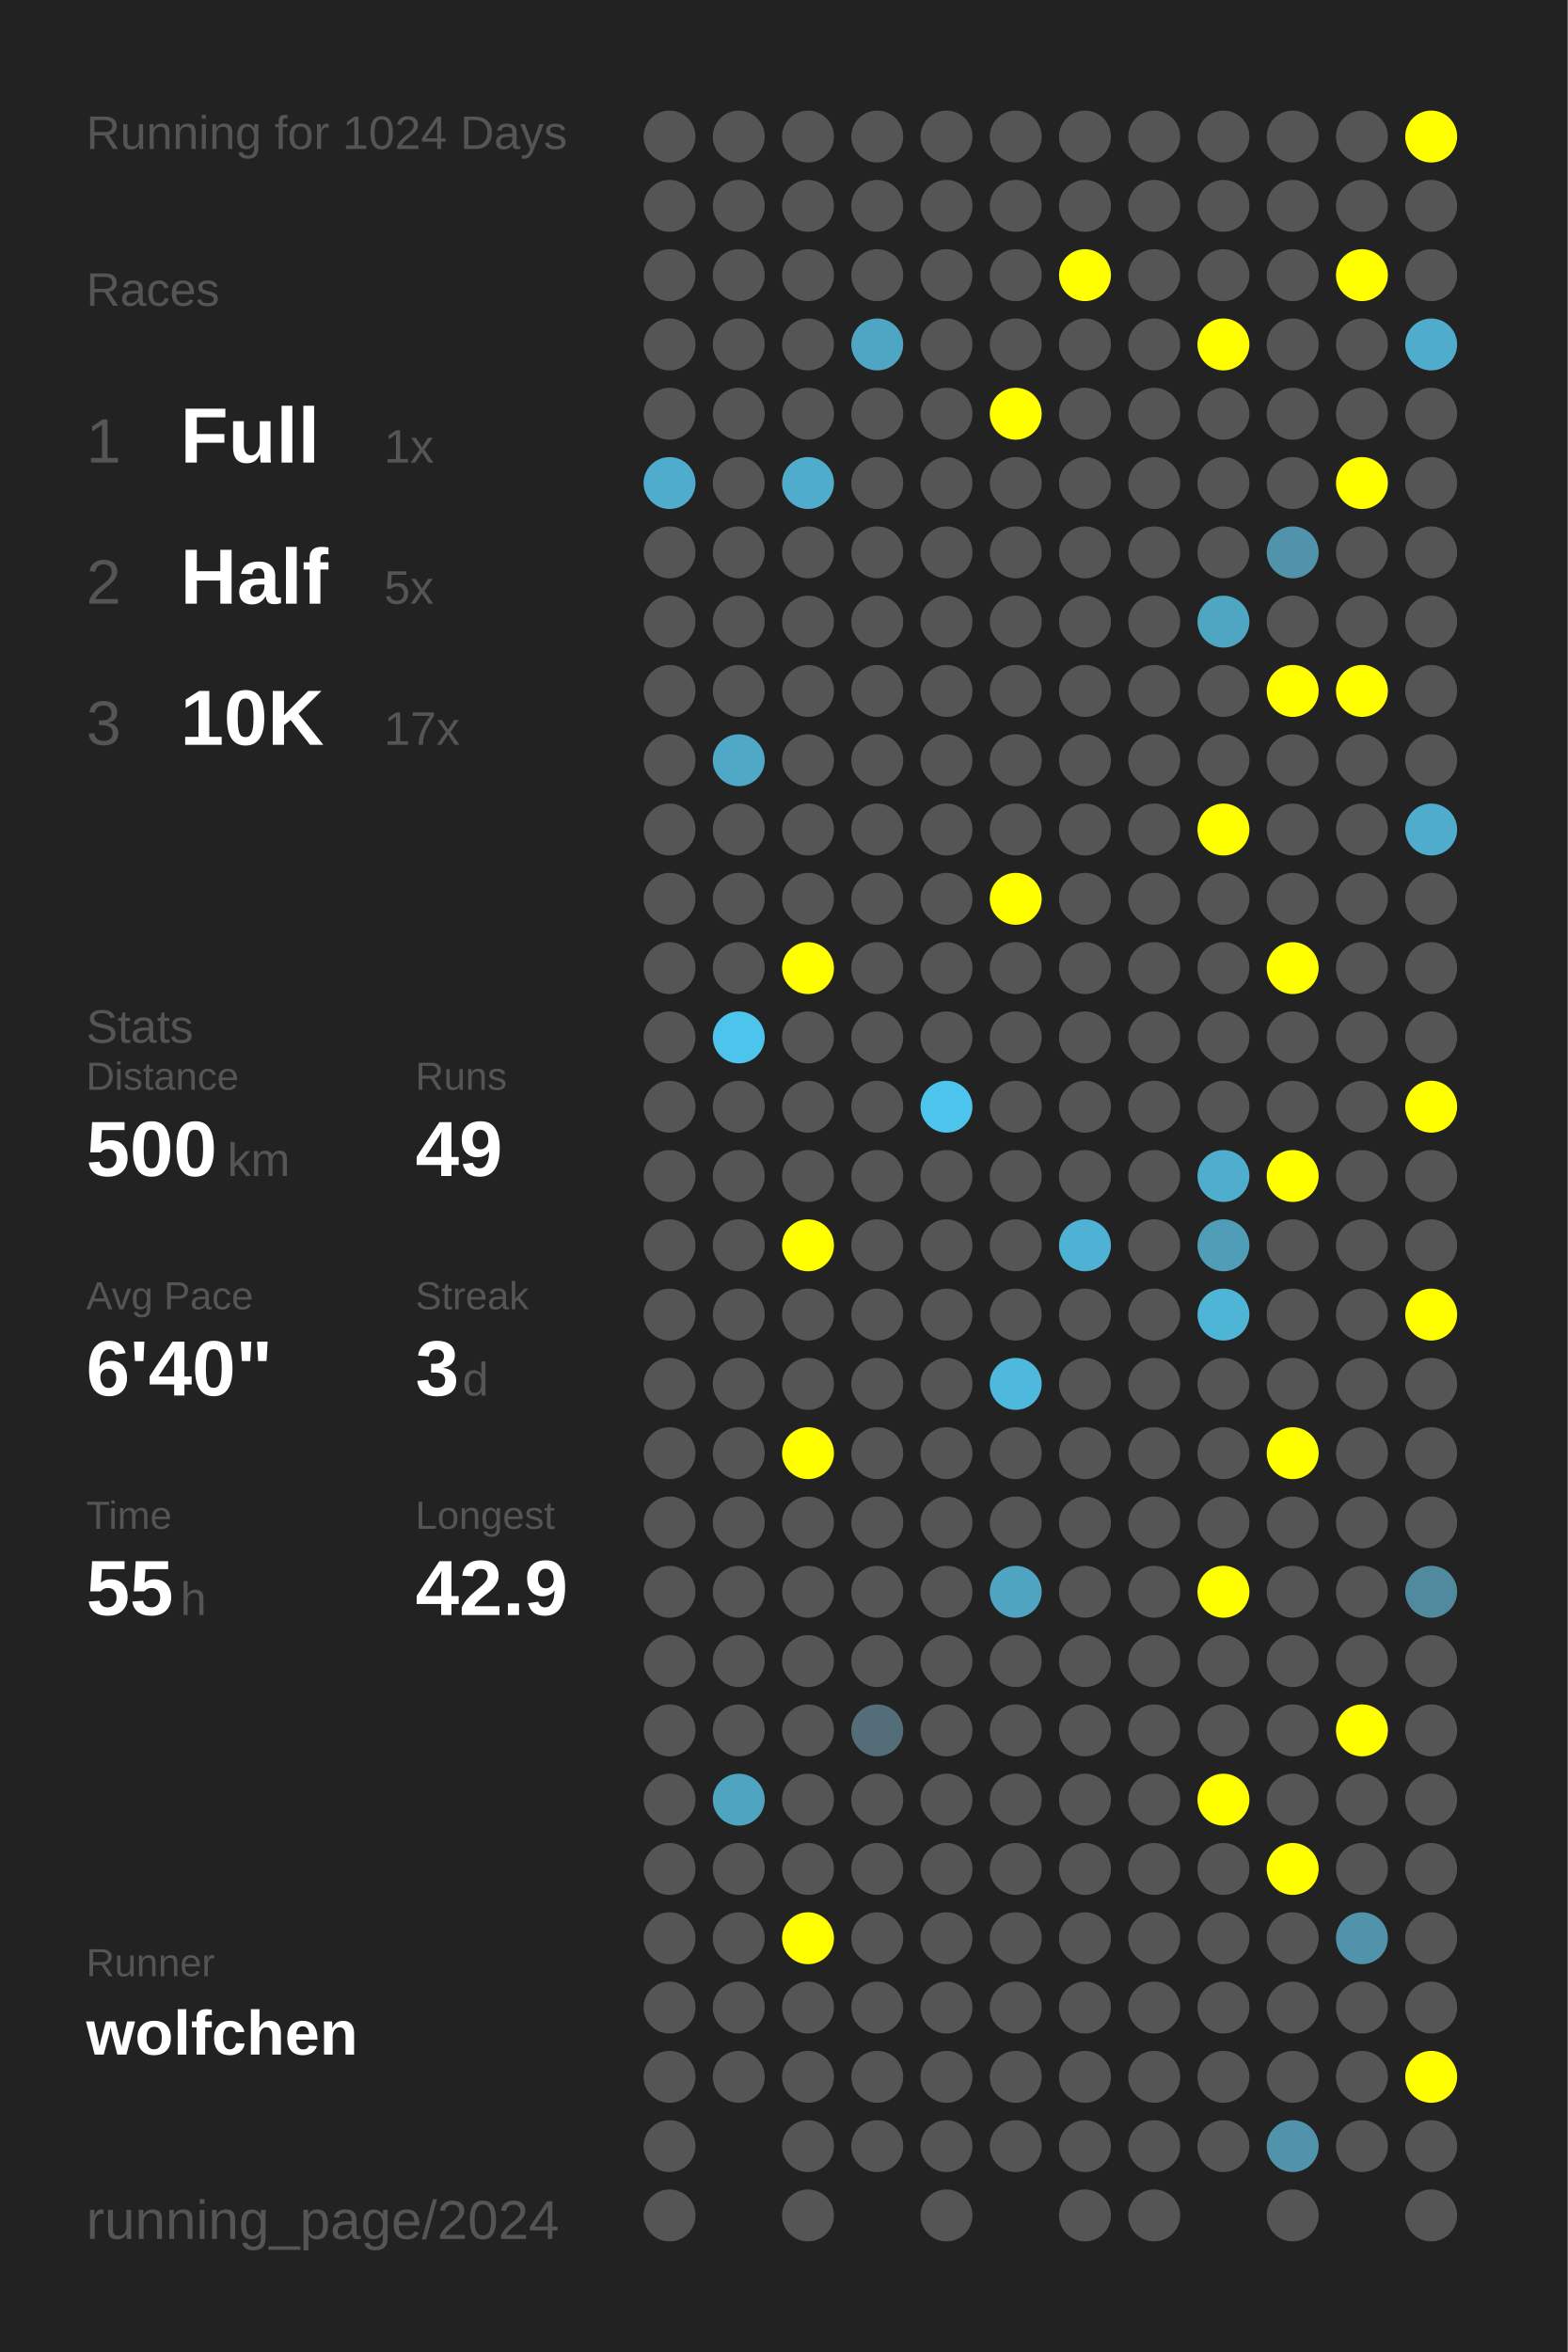
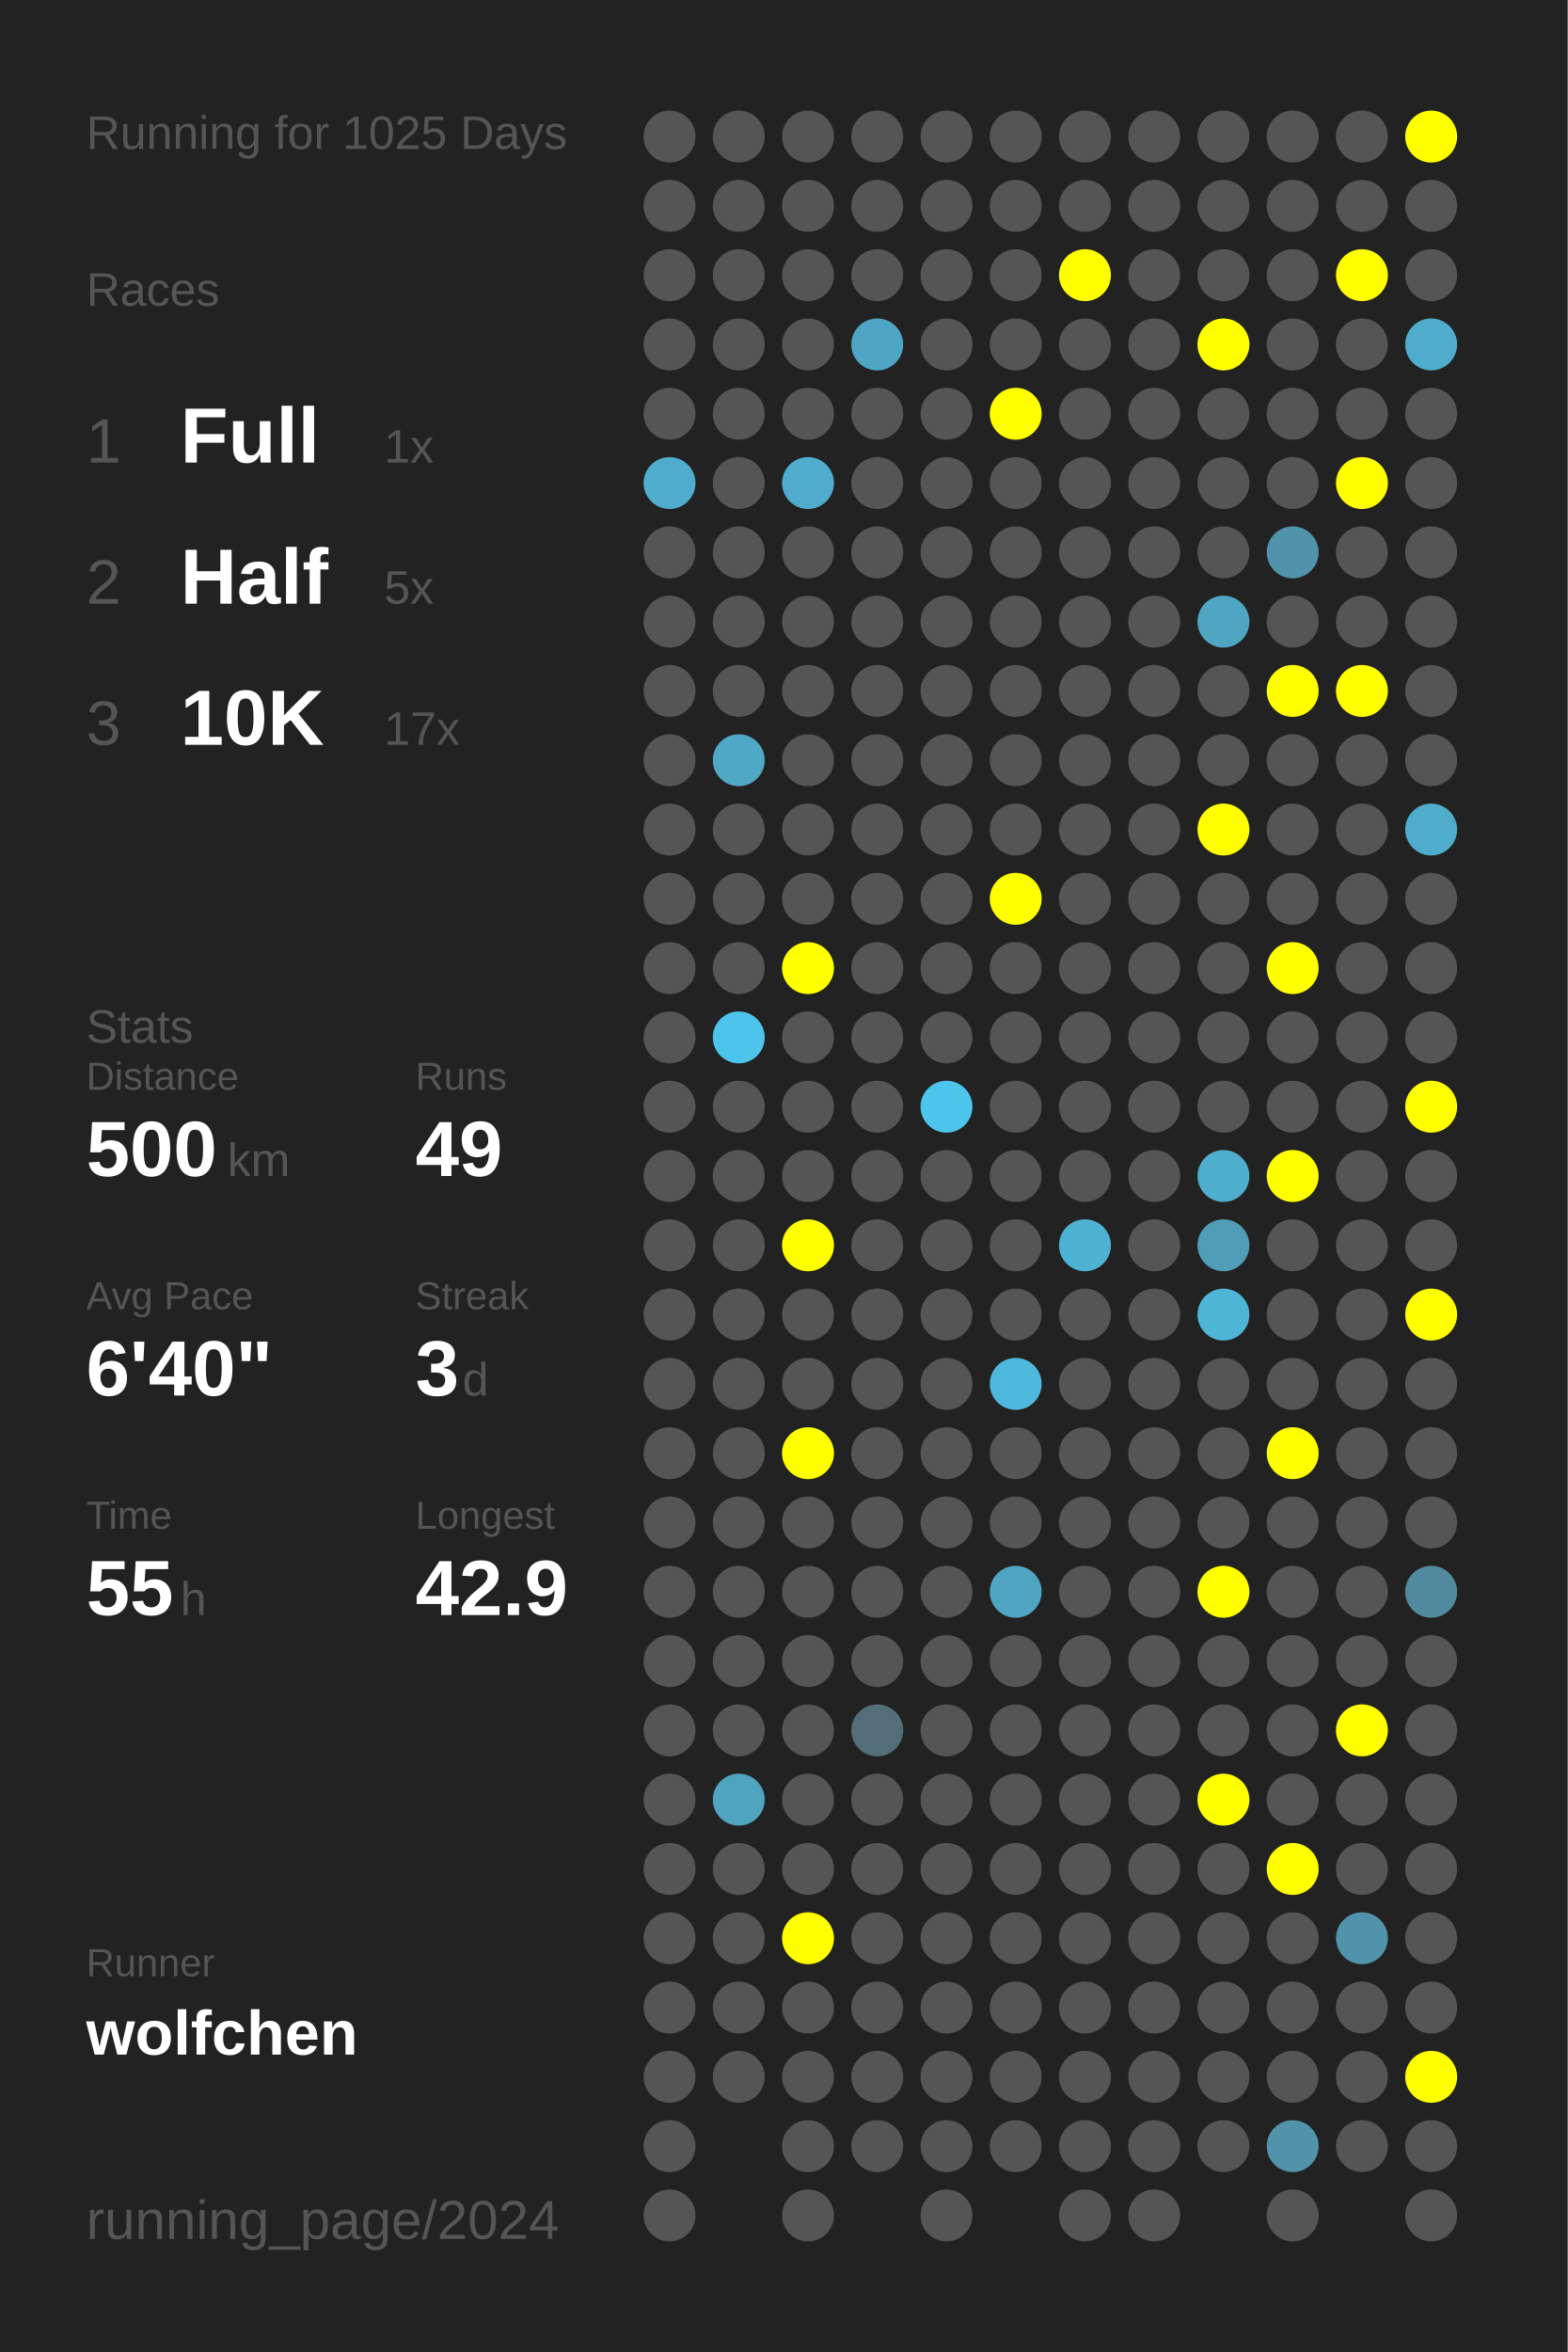
<svg xmlns="http://www.w3.org/2000/svg" baseProfile="full" height="300mm" version="1.1" viewBox="0,0,200,300" width="200mm">
  <defs />
  <rect fill="#222222" height="300" width="200" x="0" y="0" />
-   <text fill="#555555" style="font-size:6px; font-family:Arial;" x="11" y="19">Running for 1024 Days</text>
+   <text fill="#555555" style="font-size:6px; font-family:Arial;" x="11" y="19">Running for 1025 Days</text>
  <text fill="#555555" style="font-size:6px; font-family:Arial;" x="11" y="39">Races</text>
  <text fill="#555555" style="font-size:8px; font-family:Arial;" x="11" y="59">1</text>
  <text fill="#FFFFFF" style="font-size:10px; font-family:Arial; font-weight:bold;" x="23" y="59">Full</text>
  <text fill="#555555" style="font-size:6px; font-family:Arial;" x="49" y="59">1x</text>
  <text fill="#555555" style="font-size:8px; font-family:Arial;" x="11" y="77">2</text>
  <text fill="#FFFFFF" style="font-size:10px; font-family:Arial; font-weight:bold;" x="23" y="77">Half</text>
  <text fill="#555555" style="font-size:6px; font-family:Arial;" x="49" y="77">5x</text>
  <text fill="#555555" style="font-size:8px; font-family:Arial;" x="11" y="95">3</text>
  <text fill="#FFFFFF" style="font-size:10px; font-family:Arial; font-weight:bold;" x="23" y="95">10K</text>
  <text fill="#555555" style="font-size:6px; font-family:Arial;" x="49" y="95">17x</text>
  <text fill="#555555" style="font-size:6px; font-family:Arial;" x="11" y="133">Stats</text>
  <text fill="#555555" style="font-size:5px; font-family:Arial;" x="11" y="139">Distance</text>
  <text fill="#FFFFFF" style="font-size:10px; font-family:Arial; font-weight:bold;" x="11" y="150">500</text>
  <text fill="#555555" style="font-size:6px; font-family:Arial;" x="29" y="150">km</text>
  <text fill="#555555" style="font-size:5px; font-family:Arial;" x="53" y="139">Runs</text>
  <text fill="#FFFFFF" style="font-size:10px; font-family:Arial; font-weight:bold;" x="53" y="150">49</text>
  <text fill="#555555" style="font-size:5px; font-family:Arial;" x="11" y="167">Avg Pace</text>
  <text fill="#FFFFFF" style="font-size:10px; font-family:Arial; font-weight:bold;" x="11" y="178">6'40"</text>
  <text fill="#555555" style="font-size:5px; font-family:Arial;" x="53" y="167">Streak</text>
  <text fill="#FFFFFF" style="font-size:10px; font-family:Arial; font-weight:bold;" x="53" y="178">3</text>
  <text fill="#555555" style="font-size:6px; font-family:Arial;" x="59" y="178">d</text>
  <text fill="#555555" style="font-size:5px; font-family:Arial;" x="11" y="195">Time</text>
  <text fill="#FFFFFF" style="font-size:10px; font-family:Arial; font-weight:bold;" x="11" y="206">55</text>
  <text fill="#555555" style="font-size:6px; font-family:Arial;" x="23" y="206">h</text>
  <text fill="#555555" style="font-size:5px; font-family:Arial;" x="53" y="195">Longest</text>
  <text fill="#FFFFFF" style="font-size:10px; font-family:Arial; font-weight:bold;" x="53" y="206">42.9</text>
  <text fill="#555555" style="font-size:5px; font-family:Arial;" x="11" y="252.065">Runner</text>
  <text fill="#FFFFFF" style="font-size:8px; font-family:Arial; font-weight:bold;" x="11" y="262.065">wolfchen</text>
  <text fill="#555555" style="font-size:7px; font-family:Arial;" x="11" y="285.581">running_page/2024</text>
  <circle cx="85.417" cy="17.419" fill="#555555" r="3.312" />
  <circle cx="85.417" cy="26.258" fill="#555555" r="3.312" />
  <circle cx="85.417" cy="35.097" fill="#555555" r="3.312" />
  <circle cx="85.417" cy="43.935" fill="#555555" r="3.312" />
  <circle cx="85.417" cy="52.774" fill="#555555" r="3.312" />
  <circle cx="85.417" cy="61.613" fill="#4faccc" r="3.312" />
  <circle cx="85.417" cy="70.452" fill="#555555" r="3.312" />
  <circle cx="85.417" cy="79.29" fill="#555555" r="3.312" />
  <circle cx="85.417" cy="88.129" fill="#555555" r="3.312" />
  <circle cx="85.417" cy="96.968" fill="#555555" r="3.312" />
  <circle cx="85.417" cy="105.806" fill="#555555" r="3.312" />
  <circle cx="85.417" cy="114.645" fill="#555555" r="3.312" />
  <circle cx="85.417" cy="123.484" fill="#555555" r="3.312" />
  <circle cx="85.417" cy="132.323" fill="#555555" r="3.312" />
  <circle cx="85.417" cy="141.161" fill="#555555" r="3.312" />
  <circle cx="85.417" cy="150" fill="#555555" r="3.312" />
  <circle cx="85.417" cy="158.839" fill="#555555" r="3.312" />
  <circle cx="85.417" cy="167.677" fill="#555555" r="3.312" />
  <circle cx="85.417" cy="176.516" fill="#555555" r="3.312" />
  <circle cx="85.417" cy="185.355" fill="#555555" r="3.312" />
  <circle cx="85.417" cy="194.194" fill="#555555" r="3.312" />
  <circle cx="85.417" cy="203.032" fill="#555555" r="3.312" />
  <circle cx="85.417" cy="211.871" fill="#555555" r="3.312" />
  <circle cx="85.417" cy="220.71" fill="#555555" r="3.312" />
  <circle cx="85.417" cy="229.548" fill="#555555" r="3.312" />
  <circle cx="85.417" cy="238.387" fill="#555555" r="3.312" />
  <circle cx="85.417" cy="247.226" fill="#555555" r="3.312" />
  <circle cx="85.417" cy="256.065" fill="#555555" r="3.312" />
  <circle cx="85.417" cy="264.903" fill="#555555" r="3.312" />
  <circle cx="85.417" cy="273.742" fill="#555555" r="3.312" />
  <circle cx="85.417" cy="282.581" fill="#555555" r="3.312" />
  <circle cx="94.25" cy="17.419" fill="#555555" r="3.312" />
  <circle cx="94.25" cy="26.258" fill="#555555" r="3.312" />
  <circle cx="94.25" cy="35.097" fill="#555555" r="3.312" />
  <circle cx="94.25" cy="43.935" fill="#555555" r="3.312" />
  <circle cx="94.25" cy="52.774" fill="#555555" r="3.312" />
  <circle cx="94.25" cy="61.613" fill="#555555" r="3.312" />
  <circle cx="94.25" cy="70.452" fill="#555555" r="3.312" />
  <circle cx="94.25" cy="79.29" fill="#555555" r="3.312" />
  <circle cx="94.25" cy="88.129" fill="#555555" r="3.312" />
  <circle cx="94.25" cy="96.968" fill="#4fa8c6" r="3.312" />
  <circle cx="94.25" cy="105.806" fill="#555555" r="3.312" />
  <circle cx="94.25" cy="114.645" fill="#555555" r="3.312" />
  <circle cx="94.25" cy="123.484" fill="#555555" r="3.312" />
  <circle cx="94.25" cy="132.323" fill="#4dc4ec" r="3.312" />
  <circle cx="94.25" cy="141.161" fill="#555555" r="3.312" />
  <circle cx="94.25" cy="150" fill="#555555" r="3.312" />
  <circle cx="94.25" cy="158.839" fill="#555555" r="3.312" />
  <circle cx="94.25" cy="167.677" fill="#555555" r="3.312" />
  <circle cx="94.25" cy="176.516" fill="#555555" r="3.312" />
  <circle cx="94.25" cy="185.355" fill="#555555" r="3.312" />
  <circle cx="94.25" cy="194.194" fill="#555555" r="3.312" />
  <circle cx="94.25" cy="203.032" fill="#555555" r="3.312" />
  <circle cx="94.25" cy="211.871" fill="#555555" r="3.312" />
  <circle cx="94.25" cy="220.71" fill="#555555" r="3.312" />
  <circle cx="94.25" cy="229.548" fill="#4fa4c0" r="3.312" />
  <circle cx="94.25" cy="238.387" fill="#555555" r="3.312" />
  <circle cx="94.25" cy="247.226" fill="#555555" r="3.312" />
  <circle cx="94.25" cy="256.065" fill="#555555" r="3.312" />
  <circle cx="94.25" cy="264.903" fill="#555555" r="3.312" />
  <circle cx="103.083" cy="17.419" fill="#555555" r="3.312" />
  <circle cx="103.083" cy="26.258" fill="#555555" r="3.312" />
  <circle cx="103.083" cy="35.097" fill="#555555" r="3.312" />
  <circle cx="103.083" cy="43.935" fill="#555555" r="3.312" />
  <circle cx="103.083" cy="52.774" fill="#555555" r="3.312" />
  <circle cx="103.083" cy="61.613" fill="#4faccc" r="3.312" />
  <circle cx="103.083" cy="70.452" fill="#555555" r="3.312" />
  <circle cx="103.083" cy="79.29" fill="#555555" r="3.312" />
  <circle cx="103.083" cy="88.129" fill="#555555" r="3.312" />
  <circle cx="103.083" cy="96.968" fill="#555555" r="3.312" />
  <circle cx="103.083" cy="105.806" fill="#555555" r="3.312" />
  <circle cx="103.083" cy="114.645" fill="#555555" r="3.312" />
  <circle cx="103.083" cy="123.484" fill="#FFFF00" r="3.312" />
  <circle cx="103.083" cy="132.323" fill="#555555" r="3.312" />
  <circle cx="103.083" cy="141.161" fill="#555555" r="3.312" />
  <circle cx="103.083" cy="150" fill="#555555" r="3.312" />
  <circle cx="103.083" cy="158.839" fill="#FFFF00" r="3.312" />
  <circle cx="103.083" cy="167.677" fill="#555555" r="3.312" />
  <circle cx="103.083" cy="176.516" fill="#555555" r="3.312" />
  <circle cx="103.083" cy="185.355" fill="#FFFF00" r="3.312" />
  <circle cx="103.083" cy="194.194" fill="#555555" r="3.312" />
  <circle cx="103.083" cy="203.032" fill="#555555" r="3.312" />
  <circle cx="103.083" cy="211.871" fill="#555555" r="3.312" />
  <circle cx="103.083" cy="220.71" fill="#555555" r="3.312" />
  <circle cx="103.083" cy="229.548" fill="#555555" r="3.312" />
  <circle cx="103.083" cy="238.387" fill="#555555" r="3.312" />
  <circle cx="103.083" cy="247.226" fill="#FFFF00" r="3.312" />
  <circle cx="103.083" cy="256.065" fill="#555555" r="3.312" />
  <circle cx="103.083" cy="264.903" fill="#555555" r="3.312" />
  <circle cx="103.083" cy="273.742" fill="#555555" r="3.312" />
  <circle cx="103.083" cy="282.581" fill="#555555" r="3.312" />
  <circle cx="111.917" cy="17.419" fill="#555555" r="3.312" />
  <circle cx="111.917" cy="26.258" fill="#555555" r="3.312" />
  <circle cx="111.917" cy="35.097" fill="#555555" r="3.312" />
  <circle cx="111.917" cy="43.935" fill="#4fa6c4" r="3.312" />
  <circle cx="111.917" cy="52.774" fill="#555555" r="3.312" />
  <circle cx="111.917" cy="61.613" fill="#555555" r="3.312" />
  <circle cx="111.917" cy="70.452" fill="#555555" r="3.312" />
  <circle cx="111.917" cy="79.29" fill="#555555" r="3.312" />
  <circle cx="111.917" cy="88.129" fill="#555555" r="3.312" />
  <circle cx="111.917" cy="96.968" fill="#555555" r="3.312" />
  <circle cx="111.917" cy="105.806" fill="#555555" r="3.312" />
  <circle cx="111.917" cy="114.645" fill="#555555" r="3.312" />
  <circle cx="111.917" cy="123.484" fill="#555555" r="3.312" />
  <circle cx="111.917" cy="132.323" fill="#555555" r="3.312" />
  <circle cx="111.917" cy="141.161" fill="#555555" r="3.312" />
  <circle cx="111.917" cy="150" fill="#555555" r="3.312" />
  <circle cx="111.917" cy="158.839" fill="#555555" r="3.312" />
  <circle cx="111.917" cy="167.677" fill="#555555" r="3.312" />
  <circle cx="111.917" cy="176.516" fill="#555555" r="3.312" />
  <circle cx="111.917" cy="185.355" fill="#555555" r="3.312" />
  <circle cx="111.917" cy="194.194" fill="#555555" r="3.312" />
  <circle cx="111.917" cy="203.032" fill="#555555" r="3.312" />
  <circle cx="111.917" cy="211.871" fill="#555555" r="3.312" />
  <circle cx="111.917" cy="220.71" fill="#536e78" r="3.312" />
  <circle cx="111.917" cy="229.548" fill="#555555" r="3.312" />
  <circle cx="111.917" cy="238.387" fill="#555555" r="3.312" />
  <circle cx="111.917" cy="247.226" fill="#555555" r="3.312" />
  <circle cx="111.917" cy="256.065" fill="#555555" r="3.312" />
  <circle cx="111.917" cy="264.903" fill="#555555" r="3.312" />
  <circle cx="111.917" cy="273.742" fill="#555555" r="3.312" />
  <circle cx="120.75" cy="17.419" fill="#555555" r="3.312" />
  <circle cx="120.75" cy="26.258" fill="#555555" r="3.312" />
  <circle cx="120.75" cy="35.097" fill="#555555" r="3.312" />
  <circle cx="120.75" cy="43.935" fill="#555555" r="3.312" />
  <circle cx="120.75" cy="52.774" fill="#555555" r="3.312" />
  <circle cx="120.75" cy="61.613" fill="#555555" r="3.312" />
  <circle cx="120.75" cy="70.452" fill="#555555" r="3.312" />
  <circle cx="120.75" cy="79.29" fill="#555555" r="3.312" />
  <circle cx="120.75" cy="88.129" fill="#555555" r="3.312" />
  <circle cx="120.75" cy="96.968" fill="#555555" r="3.312" />
  <circle cx="120.75" cy="105.806" fill="#555555" r="3.312" />
  <circle cx="120.75" cy="114.645" fill="#555555" r="3.312" />
  <circle cx="120.75" cy="123.484" fill="#555555" r="3.312" />
  <circle cx="120.75" cy="132.323" fill="#555555" r="3.312" />
  <circle cx="120.75" cy="141.161" fill="#4dc4ec" r="3.312" />
  <circle cx="120.75" cy="150" fill="#555555" r="3.312" />
  <circle cx="120.75" cy="158.839" fill="#555555" r="3.312" />
  <circle cx="120.75" cy="167.677" fill="#555555" r="3.312" />
  <circle cx="120.75" cy="176.516" fill="#555555" r="3.312" />
  <circle cx="120.75" cy="185.355" fill="#555555" r="3.312" />
  <circle cx="120.75" cy="194.194" fill="#555555" r="3.312" />
  <circle cx="120.75" cy="203.032" fill="#555555" r="3.312" />
  <circle cx="120.75" cy="211.871" fill="#555555" r="3.312" />
  <circle cx="120.75" cy="220.71" fill="#555555" r="3.312" />
  <circle cx="120.75" cy="229.548" fill="#555555" r="3.312" />
  <circle cx="120.75" cy="238.387" fill="#555555" r="3.312" />
  <circle cx="120.75" cy="247.226" fill="#555555" r="3.312" />
  <circle cx="120.75" cy="256.065" fill="#555555" r="3.312" />
  <circle cx="120.75" cy="264.903" fill="#555555" r="3.312" />
  <circle cx="120.75" cy="273.742" fill="#555555" r="3.312" />
  <circle cx="120.75" cy="282.581" fill="#555555" r="3.312" />
  <circle cx="129.583" cy="17.419" fill="#555555" r="3.312" />
  <circle cx="129.583" cy="26.258" fill="#555555" r="3.312" />
  <circle cx="129.583" cy="35.097" fill="#555555" r="3.312" />
  <circle cx="129.583" cy="43.935" fill="#555555" r="3.312" />
  <circle cx="129.583" cy="52.774" fill="#FFFF00" r="3.312" />
  <circle cx="129.583" cy="61.613" fill="#555555" r="3.312" />
  <circle cx="129.583" cy="70.452" fill="#555555" r="3.312" />
  <circle cx="129.583" cy="79.29" fill="#555555" r="3.312" />
  <circle cx="129.583" cy="88.129" fill="#555555" r="3.312" />
  <circle cx="129.583" cy="96.968" fill="#555555" r="3.312" />
  <circle cx="129.583" cy="105.806" fill="#555555" r="3.312" />
  <circle cx="129.583" cy="114.645" fill="#FFFF00" r="3.312" />
  <circle cx="129.583" cy="123.484" fill="#555555" r="3.312" />
  <circle cx="129.583" cy="132.323" fill="#555555" r="3.312" />
  <circle cx="129.583" cy="141.161" fill="#555555" r="3.312" />
  <circle cx="129.583" cy="150" fill="#555555" r="3.312" />
  <circle cx="129.583" cy="158.839" fill="#555555" r="3.312" />
  <circle cx="129.583" cy="167.677" fill="#555555" r="3.312" />
  <circle cx="129.583" cy="176.516" fill="#4eb9dd" r="3.312" />
  <circle cx="129.583" cy="185.355" fill="#555555" r="3.312" />
  <circle cx="129.583" cy="194.194" fill="#555555" r="3.312" />
  <circle cx="129.583" cy="203.032" fill="#4fa5c1" r="3.312" />
  <circle cx="129.583" cy="211.871" fill="#555555" r="3.312" />
  <circle cx="129.583" cy="220.71" fill="#555555" r="3.312" />
  <circle cx="129.583" cy="229.548" fill="#555555" r="3.312" />
  <circle cx="129.583" cy="238.387" fill="#555555" r="3.312" />
  <circle cx="129.583" cy="247.226" fill="#555555" r="3.312" />
  <circle cx="129.583" cy="256.065" fill="#555555" r="3.312" />
  <circle cx="129.583" cy="264.903" fill="#555555" r="3.312" />
  <circle cx="129.583" cy="273.742" fill="#555555" r="3.312" />
  <circle cx="138.417" cy="17.419" fill="#555555" r="3.312" />
  <circle cx="138.417" cy="26.258" fill="#555555" r="3.312" />
  <circle cx="138.417" cy="35.097" fill="#FFFF00" r="3.312" />
  <circle cx="138.417" cy="43.935" fill="#555555" r="3.312" />
  <circle cx="138.417" cy="52.774" fill="#555555" r="3.312" />
  <circle cx="138.417" cy="61.613" fill="#555555" r="3.312" />
  <circle cx="138.417" cy="70.452" fill="#555555" r="3.312" />
  <circle cx="138.417" cy="79.29" fill="#555555" r="3.312" />
  <circle cx="138.417" cy="88.129" fill="#555555" r="3.312" />
  <circle cx="138.417" cy="96.968" fill="#555555" r="3.312" />
  <circle cx="138.417" cy="105.806" fill="#555555" r="3.312" />
  <circle cx="138.417" cy="114.645" fill="#555555" r="3.312" />
  <circle cx="138.417" cy="123.484" fill="#555555" r="3.312" />
  <circle cx="138.417" cy="132.323" fill="#555555" r="3.312" />
  <circle cx="138.417" cy="141.161" fill="#555555" r="3.312" />
  <circle cx="138.417" cy="150" fill="#555555" r="3.312" />
  <circle cx="138.417" cy="158.839" fill="#4eb2d4" r="3.312" />
  <circle cx="138.417" cy="167.677" fill="#555555" r="3.312" />
  <circle cx="138.417" cy="176.516" fill="#555555" r="3.312" />
  <circle cx="138.417" cy="185.355" fill="#555555" r="3.312" />
  <circle cx="138.417" cy="194.194" fill="#555555" r="3.312" />
  <circle cx="138.417" cy="203.032" fill="#555555" r="3.312" />
  <circle cx="138.417" cy="211.871" fill="#555555" r="3.312" />
  <circle cx="138.417" cy="220.71" fill="#555555" r="3.312" />
  <circle cx="138.417" cy="229.548" fill="#555555" r="3.312" />
  <circle cx="138.417" cy="238.387" fill="#555555" r="3.312" />
  <circle cx="138.417" cy="247.226" fill="#555555" r="3.312" />
  <circle cx="138.417" cy="256.065" fill="#555555" r="3.312" />
  <circle cx="138.417" cy="264.903" fill="#555555" r="3.312" />
  <circle cx="138.417" cy="273.742" fill="#555555" r="3.312" />
  <circle cx="138.417" cy="282.581" fill="#555555" r="3.312" />
  <circle cx="147.25" cy="17.419" fill="#555555" r="3.312" />
  <circle cx="147.25" cy="26.258" fill="#555555" r="3.312" />
  <circle cx="147.25" cy="35.097" fill="#555555" r="3.312" />
  <circle cx="147.25" cy="43.935" fill="#555555" r="3.312" />
  <circle cx="147.25" cy="52.774" fill="#555555" r="3.312" />
  <circle cx="147.25" cy="61.613" fill="#555555" r="3.312" />
  <circle cx="147.25" cy="70.452" fill="#555555" r="3.312" />
  <circle cx="147.25" cy="79.29" fill="#555555" r="3.312" />
  <circle cx="147.25" cy="88.129" fill="#555555" r="3.312" />
  <circle cx="147.25" cy="96.968" fill="#555555" r="3.312" />
  <circle cx="147.25" cy="105.806" fill="#555555" r="3.312" />
  <circle cx="147.25" cy="114.645" fill="#555555" r="3.312" />
  <circle cx="147.25" cy="123.484" fill="#555555" r="3.312" />
  <circle cx="147.25" cy="132.323" fill="#555555" r="3.312" />
  <circle cx="147.25" cy="141.161" fill="#555555" r="3.312" />
  <circle cx="147.25" cy="150" fill="#555555" r="3.312" />
  <circle cx="147.25" cy="158.839" fill="#555555" r="3.312" />
  <circle cx="147.25" cy="167.677" fill="#555555" r="3.312" />
  <circle cx="147.25" cy="176.516" fill="#555555" r="3.312" />
  <circle cx="147.25" cy="185.355" fill="#555555" r="3.312" />
  <circle cx="147.25" cy="194.194" fill="#555555" r="3.312" />
  <circle cx="147.25" cy="203.032" fill="#555555" r="3.312" />
  <circle cx="147.25" cy="211.871" fill="#555555" r="3.312" />
  <circle cx="147.25" cy="220.71" fill="#555555" r="3.312" />
  <circle cx="147.25" cy="229.548" fill="#555555" r="3.312" />
  <circle cx="147.25" cy="238.387" fill="#555555" r="3.312" />
  <circle cx="147.25" cy="247.226" fill="#555555" r="3.312" />
  <circle cx="147.25" cy="256.065" fill="#555555" r="3.312" />
  <circle cx="147.25" cy="264.903" fill="#555555" r="3.312" />
  <circle cx="147.25" cy="273.742" fill="#555555" r="3.312" />
  <circle cx="147.25" cy="282.581" fill="#555555" r="3.312" />
  <circle cx="156.083" cy="17.419" fill="#555555" r="3.312" />
  <circle cx="156.083" cy="26.258" fill="#555555" r="3.312" />
  <circle cx="156.083" cy="35.097" fill="#555555" r="3.312" />
  <circle cx="156.083" cy="43.935" fill="#FFFF00" r="3.312" />
  <circle cx="156.083" cy="52.774" fill="#555555" r="3.312" />
  <circle cx="156.083" cy="61.613" fill="#555555" r="3.312" />
  <circle cx="156.083" cy="70.452" fill="#555555" r="3.312" />
  <circle cx="156.083" cy="79.29" fill="#4fa6c3" r="3.312" />
  <circle cx="156.083" cy="88.129" fill="#555555" r="3.312" />
  <circle cx="156.083" cy="96.968" fill="#555555" r="3.312" />
  <circle cx="156.083" cy="105.806" fill="#FFFF00" r="3.312" />
  <circle cx="156.083" cy="114.645" fill="#555555" r="3.312" />
  <circle cx="156.083" cy="123.484" fill="#555555" r="3.312" />
  <circle cx="156.083" cy="132.323" fill="#555555" r="3.312" />
  <circle cx="156.083" cy="141.161" fill="#555555" r="3.312" />
  <circle cx="156.083" cy="150" fill="#4fadcd" r="3.312" />
  <circle cx="156.083" cy="158.839" fill="#509db7" r="3.312" />
  <circle cx="156.083" cy="167.677" fill="#4eb5d7" r="3.312" />
  <circle cx="156.083" cy="176.516" fill="#555555" r="3.312" />
  <circle cx="156.083" cy="185.355" fill="#555555" r="3.312" />
  <circle cx="156.083" cy="194.194" fill="#555555" r="3.312" />
  <circle cx="156.083" cy="203.032" fill="#FFFF00" r="3.312" />
  <circle cx="156.083" cy="211.871" fill="#555555" r="3.312" />
  <circle cx="156.083" cy="220.71" fill="#555555" r="3.312" />
  <circle cx="156.083" cy="229.548" fill="#FFFF00" r="3.312" />
  <circle cx="156.083" cy="238.387" fill="#555555" r="3.312" />
  <circle cx="156.083" cy="247.226" fill="#555555" r="3.312" />
  <circle cx="156.083" cy="256.065" fill="#555555" r="3.312" />
  <circle cx="156.083" cy="264.903" fill="#555555" r="3.312" />
  <circle cx="156.083" cy="273.742" fill="#555555" r="3.312" />
  <circle cx="164.917" cy="17.419" fill="#555555" r="3.312" />
  <circle cx="164.917" cy="26.258" fill="#555555" r="3.312" />
  <circle cx="164.917" cy="35.097" fill="#555555" r="3.312" />
  <circle cx="164.917" cy="43.935" fill="#555555" r="3.312" />
  <circle cx="164.917" cy="52.774" fill="#555555" r="3.312" />
  <circle cx="164.917" cy="61.613" fill="#555555" r="3.312" />
  <circle cx="164.917" cy="70.452" fill="#5093aa" r="3.312" />
  <circle cx="164.917" cy="79.29" fill="#555555" r="3.312" />
  <circle cx="164.917" cy="88.129" fill="#FFFF00" r="3.312" />
  <circle cx="164.917" cy="96.968" fill="#555555" r="3.312" />
  <circle cx="164.917" cy="105.806" fill="#555555" r="3.312" />
  <circle cx="164.917" cy="114.645" fill="#555555" r="3.312" />
  <circle cx="164.917" cy="123.484" fill="#FFFF00" r="3.312" />
  <circle cx="164.917" cy="132.323" fill="#555555" r="3.312" />
  <circle cx="164.917" cy="141.161" fill="#555555" r="3.312" />
  <circle cx="164.917" cy="150" fill="#FFFF00" r="3.312" />
  <circle cx="164.917" cy="158.839" fill="#555555" r="3.312" />
  <circle cx="164.917" cy="167.677" fill="#555555" r="3.312" />
  <circle cx="164.917" cy="176.516" fill="#555555" r="3.312" />
  <circle cx="164.917" cy="185.355" fill="#FFFF00" r="3.312" />
  <circle cx="164.917" cy="194.194" fill="#555555" r="3.312" />
  <circle cx="164.917" cy="203.032" fill="#555555" r="3.312" />
  <circle cx="164.917" cy="211.871" fill="#555555" r="3.312" />
  <circle cx="164.917" cy="220.71" fill="#555555" r="3.312" />
  <circle cx="164.917" cy="229.548" fill="#555555" r="3.312" />
  <circle cx="164.917" cy="238.387" fill="#FFFF00" r="3.312" />
  <circle cx="164.917" cy="247.226" fill="#555555" r="3.312" />
  <circle cx="164.917" cy="256.065" fill="#555555" r="3.312" />
  <circle cx="164.917" cy="264.903" fill="#555555" r="3.312" />
  <circle cx="164.917" cy="273.742" fill="#5093aa" r="3.312" />
  <circle cx="164.917" cy="282.581" fill="#555555" r="3.312" />
  <circle cx="173.75" cy="17.419" fill="#555555" r="3.312" />
  <circle cx="173.75" cy="26.258" fill="#555555" r="3.312" />
  <circle cx="173.75" cy="35.097" fill="#FFFF00" r="3.312" />
  <circle cx="173.75" cy="43.935" fill="#555555" r="3.312" />
  <circle cx="173.75" cy="52.774" fill="#555555" r="3.312" />
  <circle cx="173.75" cy="61.613" fill="#FFFF00" r="3.312" />
  <circle cx="173.75" cy="70.452" fill="#555555" r="3.312" />
  <circle cx="173.75" cy="79.29" fill="#555555" r="3.312" />
  <circle cx="173.75" cy="88.129" fill="#FFFF00" r="3.312" />
  <circle cx="173.75" cy="96.968" fill="#555555" r="3.312" />
  <circle cx="173.75" cy="105.806" fill="#555555" r="3.312" />
  <circle cx="173.75" cy="114.645" fill="#555555" r="3.312" />
  <circle cx="173.75" cy="123.484" fill="#555555" r="3.312" />
  <circle cx="173.75" cy="132.323" fill="#555555" r="3.312" />
  <circle cx="173.75" cy="141.161" fill="#555555" r="3.312" />
  <circle cx="173.75" cy="150" fill="#555555" r="3.312" />
  <circle cx="173.75" cy="158.839" fill="#555555" r="3.312" />
  <circle cx="173.75" cy="167.677" fill="#555555" r="3.312" />
  <circle cx="173.75" cy="176.516" fill="#555555" r="3.312" />
  <circle cx="173.75" cy="185.355" fill="#555555" r="3.312" />
  <circle cx="173.75" cy="194.194" fill="#555555" r="3.312" />
  <circle cx="173.75" cy="203.032" fill="#555555" r="3.312" />
  <circle cx="173.75" cy="211.871" fill="#555555" r="3.312" />
  <circle cx="173.75" cy="220.71" fill="#FFFF00" r="3.312" />
  <circle cx="173.75" cy="229.548" fill="#555555" r="3.312" />
  <circle cx="173.75" cy="238.387" fill="#555555" r="3.312" />
  <circle cx="173.75" cy="247.226" fill="#5093aa" r="3.312" />
  <circle cx="173.75" cy="256.065" fill="#555555" r="3.312" />
  <circle cx="173.75" cy="264.903" fill="#555555" r="3.312" />
  <circle cx="173.75" cy="273.742" fill="#555555" r="3.312" />
  <circle cx="182.583" cy="17.419" fill="#FFFF00" r="3.312" />
  <circle cx="182.583" cy="26.258" fill="#555555" r="3.312" />
  <circle cx="182.583" cy="35.097" fill="#555555" r="3.312" />
  <circle cx="182.583" cy="43.935" fill="#4faccc" r="3.312" />
  <circle cx="182.583" cy="52.774" fill="#555555" r="3.312" />
  <circle cx="182.583" cy="61.613" fill="#555555" r="3.312" />
  <circle cx="182.583" cy="70.452" fill="#555555" r="3.312" />
  <circle cx="182.583" cy="79.29" fill="#555555" r="3.312" />
  <circle cx="182.583" cy="88.129" fill="#555555" r="3.312" />
  <circle cx="182.583" cy="96.968" fill="#555555" r="3.312" />
  <circle cx="182.583" cy="105.806" fill="#4faccc" r="3.312" />
  <circle cx="182.583" cy="114.645" fill="#555555" r="3.312" />
  <circle cx="182.583" cy="123.484" fill="#555555" r="3.312" />
  <circle cx="182.583" cy="132.323" fill="#555555" r="3.312" />
  <circle cx="182.583" cy="141.161" fill="#FFFF00" r="3.312" />
  <circle cx="182.583" cy="150" fill="#555555" r="3.312" />
  <circle cx="182.583" cy="158.839" fill="#555555" r="3.312" />
  <circle cx="182.583" cy="167.677" fill="#FFFF00" r="3.312" />
  <circle cx="182.583" cy="176.516" fill="#555555" r="3.312" />
  <circle cx="182.583" cy="185.355" fill="#555555" r="3.312" />
  <circle cx="182.583" cy="194.194" fill="#555555" r="3.312" />
  <circle cx="182.583" cy="203.032" fill="#518a9e" r="3.312" />
  <circle cx="182.583" cy="211.871" fill="#555555" r="3.312" />
  <circle cx="182.583" cy="220.71" fill="#555555" r="3.312" />
  <circle cx="182.583" cy="229.548" fill="#555555" r="3.312" />
  <circle cx="182.583" cy="238.387" fill="#555555" r="3.312" />
  <circle cx="182.583" cy="247.226" fill="#555555" r="3.312" />
  <circle cx="182.583" cy="256.065" fill="#555555" r="3.312" />
  <circle cx="182.583" cy="264.903" fill="#FFFF00" r="3.312" />
  <circle cx="182.583" cy="273.742" fill="#555555" r="3.312" />
  <circle cx="182.583" cy="282.581" fill="#555555" r="3.312" />
</svg>
